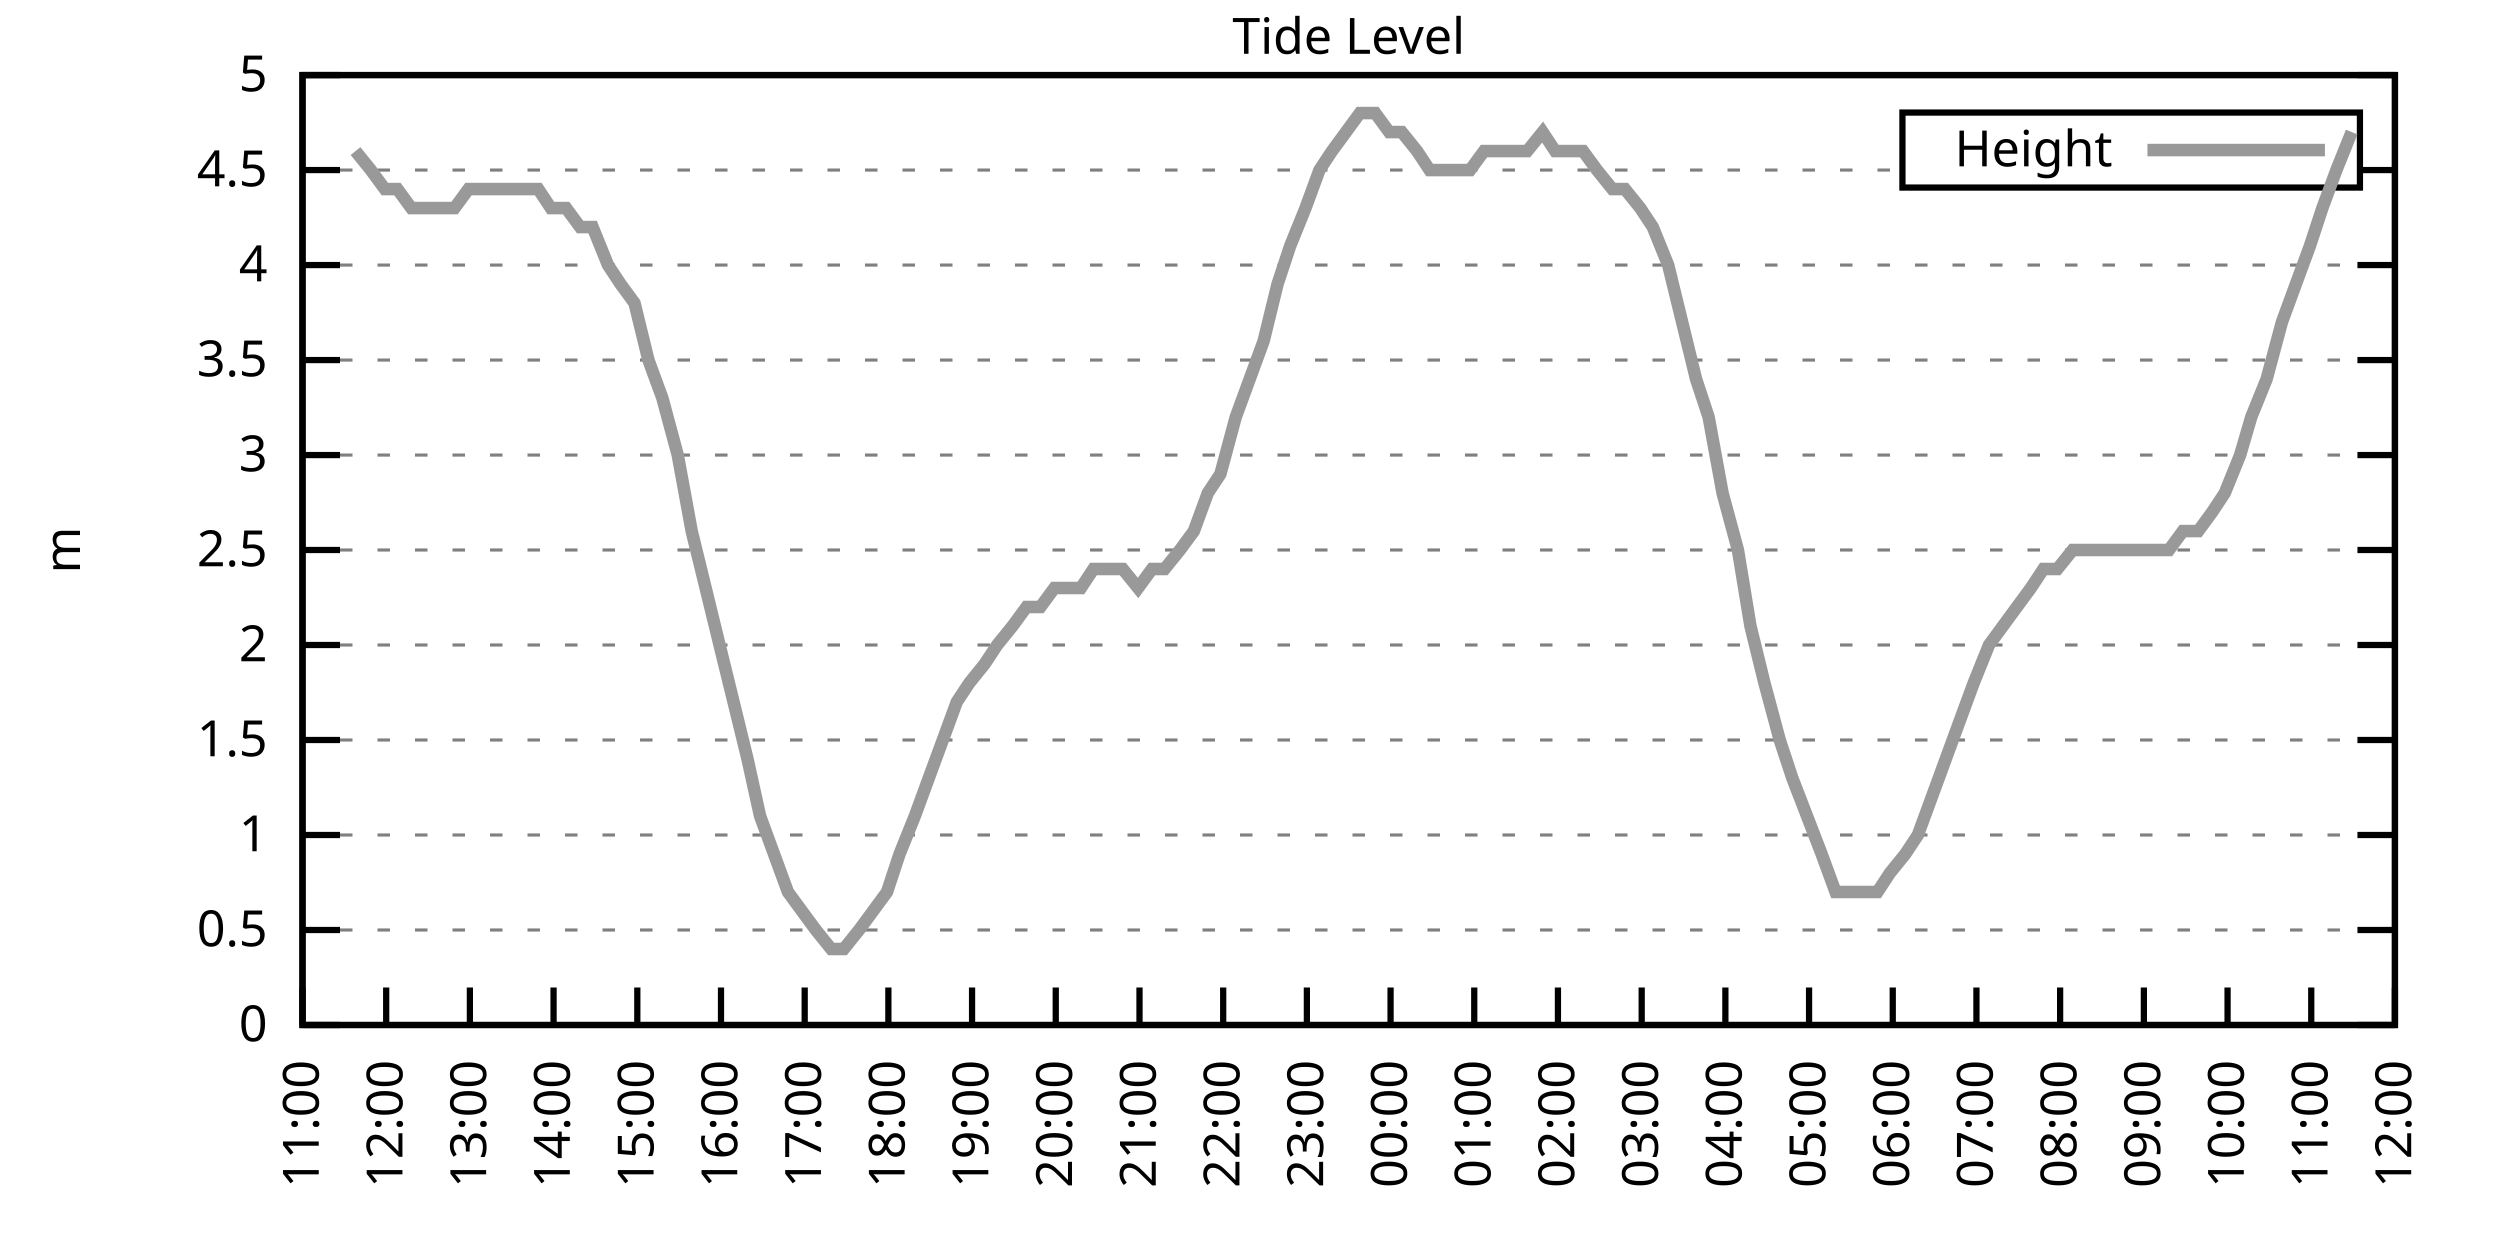
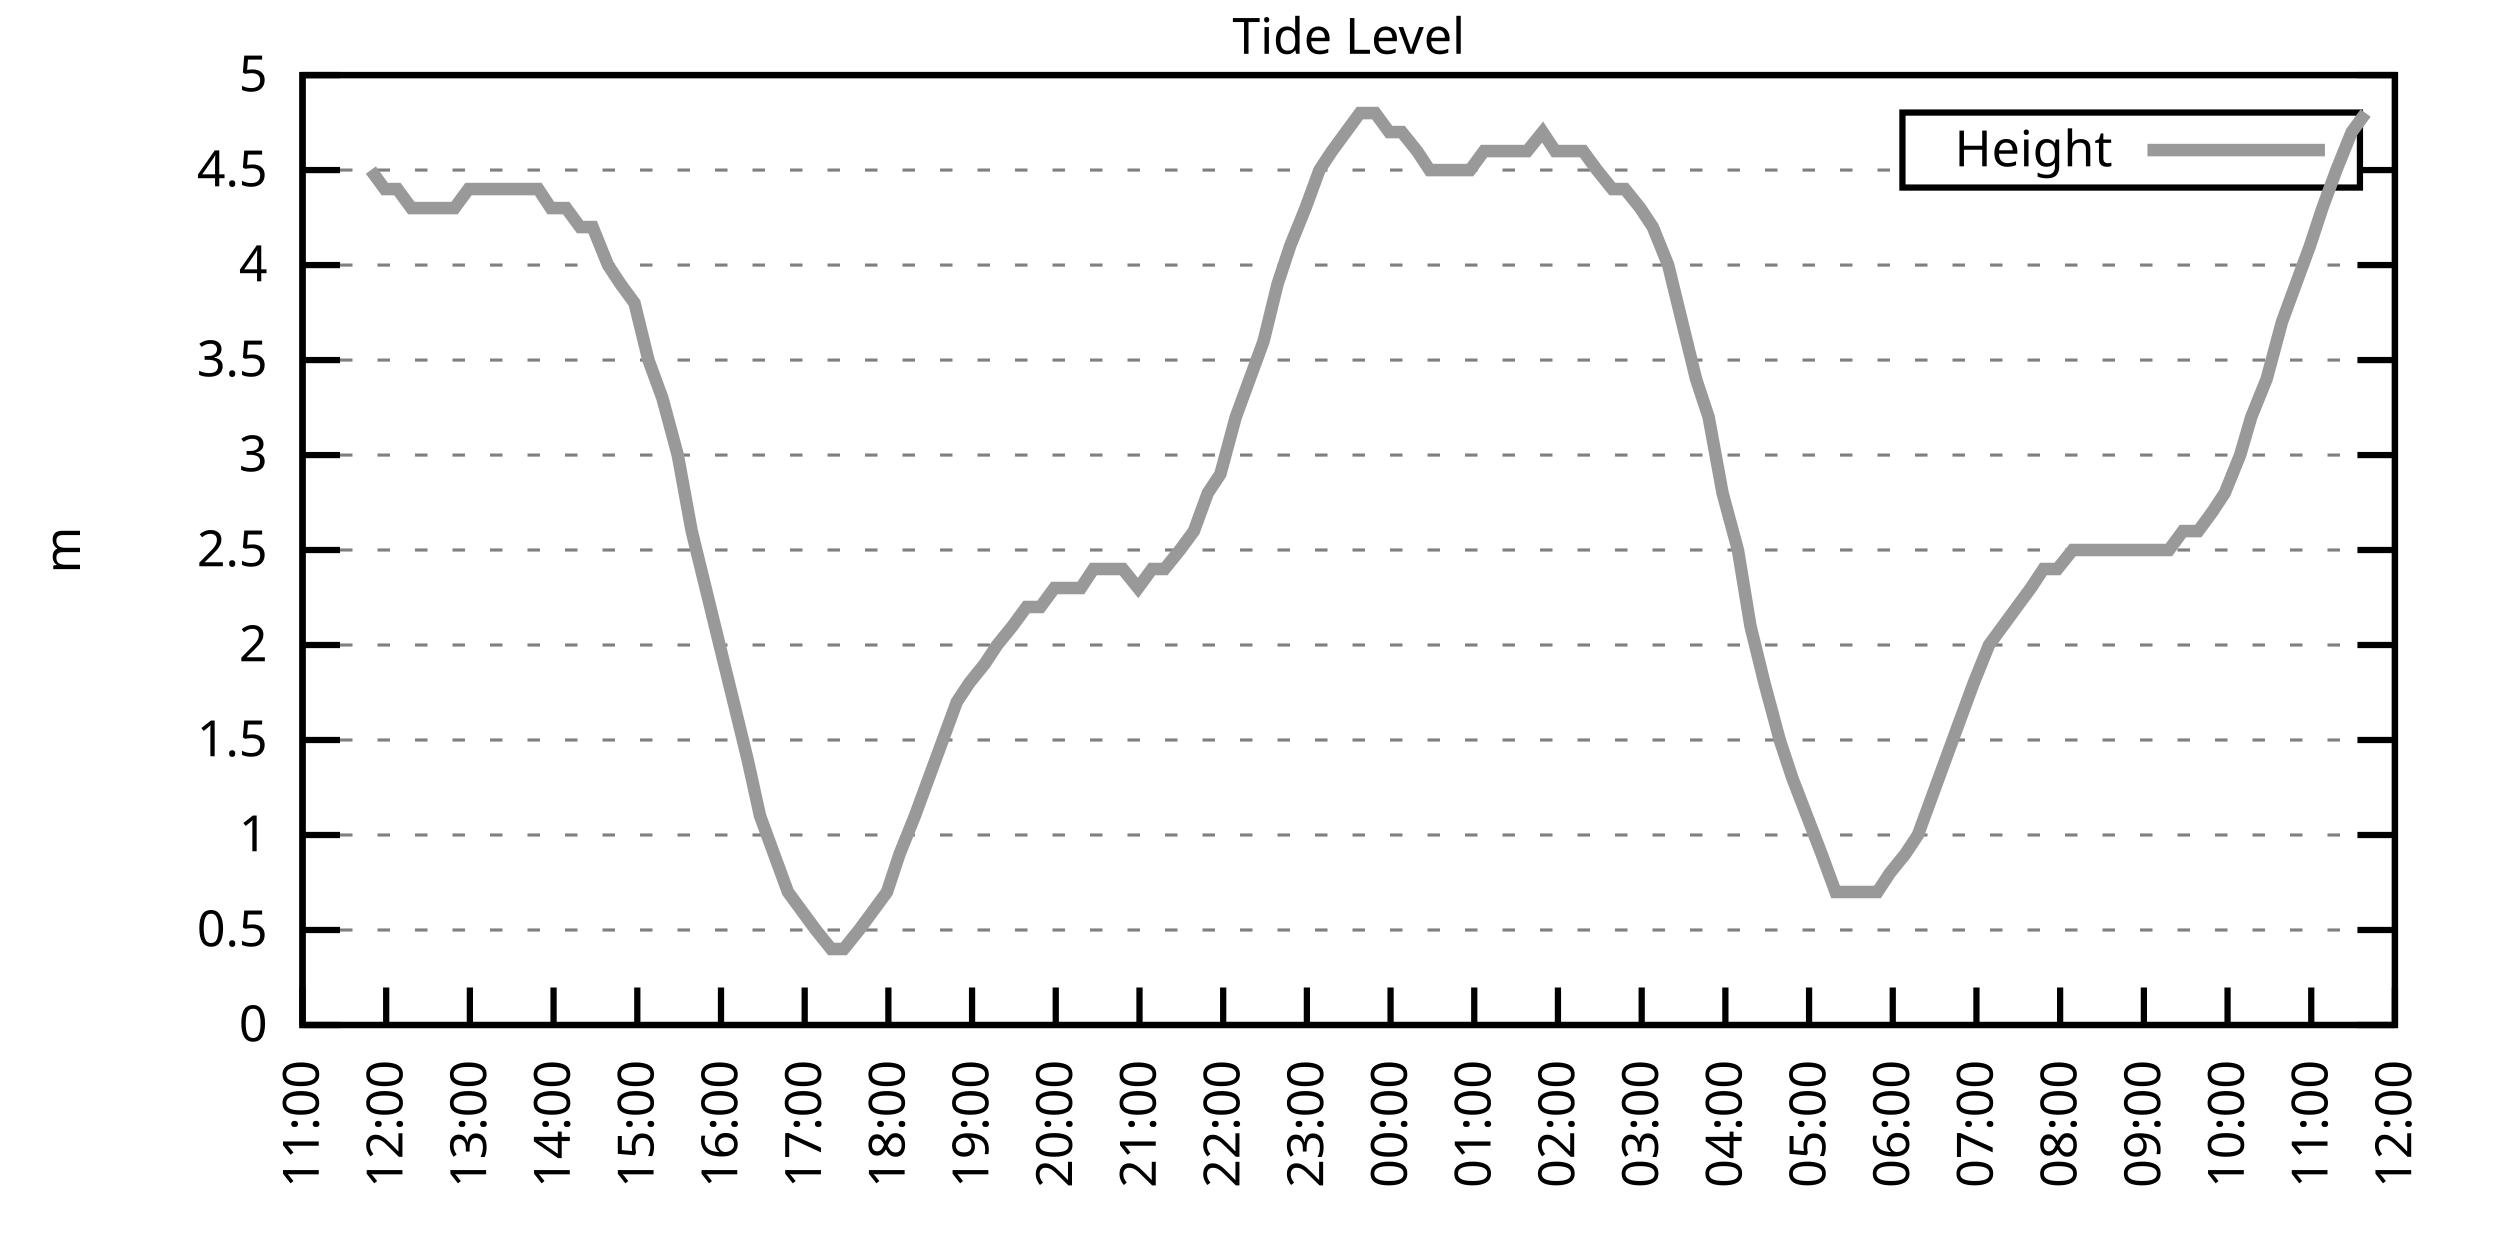
<svg xmlns="http://www.w3.org/2000/svg" xmlns:xlink="http://www.w3.org/1999/xlink" width="400" height="200" viewBox="0 0 400 200">
  <g id="gnuplot_canvas">
    <rect x="0" y="0" width="400" height="200" fill="none" />
    <defs>
      <circle id="gpDot" r="0.5" stroke-width="0.5" stroke="currentColor" />
      <path id="gpPt0" stroke-width="0.333" stroke="currentColor" d="M-1,0 h2 M0,-1 v2" />
      <path id="gpPt1" stroke-width="0.333" stroke="currentColor" d="M-1,-1 L1,1 M1,-1 L-1,1" />
      <path id="gpPt2" stroke-width="0.333" stroke="currentColor" d="M-1,0 L1,0 M0,-1 L0,1 M-1,-1 L1,1 M-1,1 L1,-1" />
      <rect id="gpPt3" stroke-width="0.333" stroke="currentColor" x="-1" y="-1" width="2" height="2" />
      <rect id="gpPt4" stroke-width="0.333" stroke="currentColor" fill="currentColor" x="-1" y="-1" width="2" height="2" />
      <circle id="gpPt5" stroke-width="0.333" stroke="currentColor" cx="0" cy="0" r="1" />
      <use xlink:href="#gpPt5" id="gpPt6" fill="currentColor" stroke="none" />
      <path id="gpPt7" stroke-width="0.333" stroke="currentColor" d="M0,-1.33 L-1.33,0.67 L1.33,0.67 z" />
      <use xlink:href="#gpPt7" id="gpPt8" fill="currentColor" stroke="none" />
      <use xlink:href="#gpPt7" id="gpPt9" stroke="currentColor" transform="rotate(180)" />
      <use xlink:href="#gpPt9" id="gpPt10" fill="currentColor" stroke="none" />
      <use xlink:href="#gpPt3" id="gpPt11" stroke="currentColor" transform="rotate(45)" />
      <use xlink:href="#gpPt11" id="gpPt12" fill="currentColor" stroke="none" />
      <path id="gpPt13" stroke-width="0.333" stroke="currentColor" d="M0,1.330 L1.265,0.411 L0.782,-1.067 L-0.782,-1.076 L-1.265,0.411 z" />
      <use xlink:href="#gpPt13" id="gpPt14" fill="currentColor" stroke="none" />
      <filter id="textbox" filterUnits="objectBoundingBox" x="0" y="0" height="1" width="1">
        <feFlood flood-color="white" flood-opacity="1" result="bgnd" />
        <feComposite in="SourceGraphic" in2="bgnd" operator="atop" />
      </filter>
      <filter id="greybox" filterUnits="objectBoundingBox" x="0" y="0" height="1" width="1">
        <feFlood flood-color="lightgrey" flood-opacity="1" result="grey" />
        <feComposite in="SourceGraphic" in2="grey" operator="atop" />
      </filter>
    </defs>
    <g fill="none" color="white" stroke="currentColor" stroke-width="1.00" stroke-linecap="butt" stroke-linejoin="miter">
</g>
    <g fill="none" color="black" stroke="currentColor" stroke-width="1.00" stroke-linecap="butt" stroke-linejoin="miter">
      <g stroke="none" shape-rendering="crispEdges">
        <polygon fill="rgb(255, 255, 255)" points="48.40,164.00 383.18,164.00 383.18,12.02 48.40,12.02 " />
      </g>
    </g>
    <g fill="none" color="black" stroke="currentColor" stroke-width="1.00" stroke-linecap="butt" stroke-linejoin="miter">
</g>
    <g fill="none" color="black" stroke="black" stroke-width="0.50" stroke-linecap="butt" stroke-linejoin="miter">
</g>
    <g fill="none" color="gray" stroke="currentColor" stroke-width="0.50" stroke-linecap="butt" stroke-linejoin="miter">
      <path stroke="gray" stroke-dasharray="2,4" class="gridline" d="M48.40,164.00 L383.19,164.00  " />
    </g>
    <g fill="none" color="gray" stroke="gray" stroke-width="1.00" stroke-linecap="butt" stroke-linejoin="miter">
</g>
    <g fill="none" color="black" stroke="currentColor" stroke-width="1.00" stroke-linecap="butt" stroke-linejoin="miter">
      <path stroke="black" d="M48.40,164.00 L54.40,164.00 M383.19,164.00 L377.19,164.00  " />
      <g transform="translate(42.80,166.60)" stroke="none" fill="black" font-family="Sans" font-size="8.00" text-anchor="end">
        <text>
          <tspan font-family="Sans"> 0</tspan>
        </text>
      </g>
    </g>
    <g fill="none" color="black" stroke="currentColor" stroke-width="1.00" stroke-linecap="butt" stroke-linejoin="miter">
</g>
    <g fill="none" color="black" stroke="black" stroke-width="0.50" stroke-linecap="butt" stroke-linejoin="miter">
</g>
    <g fill="none" color="gray" stroke="currentColor" stroke-width="0.50" stroke-linecap="butt" stroke-linejoin="miter">
      <path stroke="gray" stroke-dasharray="2,4" class="gridline" d="M48.40,148.80 L383.19,148.80  " />
    </g>
    <g fill="none" color="gray" stroke="gray" stroke-width="1.00" stroke-linecap="butt" stroke-linejoin="miter">
</g>
    <g fill="none" color="black" stroke="currentColor" stroke-width="1.00" stroke-linecap="butt" stroke-linejoin="miter">
      <path stroke="black" d="M48.40,148.80 L54.40,148.80 M383.19,148.80 L377.19,148.80  " />
      <g transform="translate(42.80,151.40)" stroke="none" fill="black" font-family="Sans" font-size="8.00" text-anchor="end">
        <text>
          <tspan font-family="Sans"> 0.5</tspan>
        </text>
      </g>
    </g>
    <g fill="none" color="black" stroke="currentColor" stroke-width="1.00" stroke-linecap="butt" stroke-linejoin="miter">
</g>
    <g fill="none" color="black" stroke="black" stroke-width="0.50" stroke-linecap="butt" stroke-linejoin="miter">
</g>
    <g fill="none" color="gray" stroke="currentColor" stroke-width="0.50" stroke-linecap="butt" stroke-linejoin="miter">
      <path stroke="gray" stroke-dasharray="2,4" class="gridline" d="M48.40,133.60 L383.19,133.60  " />
    </g>
    <g fill="none" color="gray" stroke="gray" stroke-width="1.00" stroke-linecap="butt" stroke-linejoin="miter">
</g>
    <g fill="none" color="black" stroke="currentColor" stroke-width="1.00" stroke-linecap="butt" stroke-linejoin="miter">
      <path stroke="black" d="M48.40,133.60 L54.40,133.60 M383.19,133.60 L377.19,133.60  " />
      <g transform="translate(42.80,136.20)" stroke="none" fill="black" font-family="Sans" font-size="8.00" text-anchor="end">
        <text>
          <tspan font-family="Sans"> 1</tspan>
        </text>
      </g>
    </g>
    <g fill="none" color="black" stroke="currentColor" stroke-width="1.00" stroke-linecap="butt" stroke-linejoin="miter">
</g>
    <g fill="none" color="black" stroke="black" stroke-width="0.50" stroke-linecap="butt" stroke-linejoin="miter">
</g>
    <g fill="none" color="gray" stroke="currentColor" stroke-width="0.50" stroke-linecap="butt" stroke-linejoin="miter">
      <path stroke="gray" stroke-dasharray="2,4" class="gridline" d="M48.40,118.40 L383.19,118.40  " />
    </g>
    <g fill="none" color="gray" stroke="gray" stroke-width="1.00" stroke-linecap="butt" stroke-linejoin="miter">
</g>
    <g fill="none" color="black" stroke="currentColor" stroke-width="1.00" stroke-linecap="butt" stroke-linejoin="miter">
      <path stroke="black" d="M48.40,118.40 L54.40,118.40 M383.19,118.40 L377.19,118.40  " />
      <g transform="translate(42.80,121.00)" stroke="none" fill="black" font-family="Sans" font-size="8.00" text-anchor="end">
        <text>
          <tspan font-family="Sans"> 1.5</tspan>
        </text>
      </g>
    </g>
    <g fill="none" color="black" stroke="currentColor" stroke-width="1.00" stroke-linecap="butt" stroke-linejoin="miter">
</g>
    <g fill="none" color="black" stroke="black" stroke-width="0.50" stroke-linecap="butt" stroke-linejoin="miter">
</g>
    <g fill="none" color="gray" stroke="currentColor" stroke-width="0.50" stroke-linecap="butt" stroke-linejoin="miter">
      <path stroke="gray" stroke-dasharray="2,4" class="gridline" d="M48.40,103.20 L383.19,103.20  " />
    </g>
    <g fill="none" color="gray" stroke="gray" stroke-width="1.00" stroke-linecap="butt" stroke-linejoin="miter">
</g>
    <g fill="none" color="black" stroke="currentColor" stroke-width="1.00" stroke-linecap="butt" stroke-linejoin="miter">
      <path stroke="black" d="M48.40,103.20 L54.40,103.20 M383.19,103.20 L377.19,103.20  " />
      <g transform="translate(42.80,105.80)" stroke="none" fill="black" font-family="Sans" font-size="8.00" text-anchor="end">
        <text>
          <tspan font-family="Sans"> 2</tspan>
        </text>
      </g>
    </g>
    <g fill="none" color="black" stroke="currentColor" stroke-width="1.00" stroke-linecap="butt" stroke-linejoin="miter">
</g>
    <g fill="none" color="black" stroke="black" stroke-width="0.50" stroke-linecap="butt" stroke-linejoin="miter">
</g>
    <g fill="none" color="gray" stroke="currentColor" stroke-width="0.50" stroke-linecap="butt" stroke-linejoin="miter">
      <path stroke="gray" stroke-dasharray="2,4" class="gridline" d="M48.40,88.00 L383.19,88.00  " />
    </g>
    <g fill="none" color="gray" stroke="gray" stroke-width="1.00" stroke-linecap="butt" stroke-linejoin="miter">
</g>
    <g fill="none" color="black" stroke="currentColor" stroke-width="1.00" stroke-linecap="butt" stroke-linejoin="miter">
      <path stroke="black" d="M48.40,88.00 L54.40,88.00 M383.19,88.00 L377.19,88.00  " />
      <g transform="translate(42.80,90.60)" stroke="none" fill="black" font-family="Sans" font-size="8.00" text-anchor="end">
        <text>
          <tspan font-family="Sans"> 2.5</tspan>
        </text>
      </g>
    </g>
    <g fill="none" color="black" stroke="currentColor" stroke-width="1.00" stroke-linecap="butt" stroke-linejoin="miter">
</g>
    <g fill="none" color="black" stroke="black" stroke-width="0.50" stroke-linecap="butt" stroke-linejoin="miter">
</g>
    <g fill="none" color="gray" stroke="currentColor" stroke-width="0.50" stroke-linecap="butt" stroke-linejoin="miter">
      <path stroke="gray" stroke-dasharray="2,4" class="gridline" d="M48.40,72.81 L383.19,72.81  " />
    </g>
    <g fill="none" color="gray" stroke="gray" stroke-width="1.00" stroke-linecap="butt" stroke-linejoin="miter">
</g>
    <g fill="none" color="black" stroke="currentColor" stroke-width="1.00" stroke-linecap="butt" stroke-linejoin="miter">
      <path stroke="black" d="M48.40,72.81 L54.40,72.81 M383.19,72.81 L377.19,72.81  " />
      <g transform="translate(42.80,75.41)" stroke="none" fill="black" font-family="Sans" font-size="8.00" text-anchor="end">
        <text>
          <tspan font-family="Sans"> 3</tspan>
        </text>
      </g>
    </g>
    <g fill="none" color="black" stroke="currentColor" stroke-width="1.00" stroke-linecap="butt" stroke-linejoin="miter">
</g>
    <g fill="none" color="black" stroke="black" stroke-width="0.50" stroke-linecap="butt" stroke-linejoin="miter">
</g>
    <g fill="none" color="gray" stroke="currentColor" stroke-width="0.50" stroke-linecap="butt" stroke-linejoin="miter">
      <path stroke="gray" stroke-dasharray="2,4" class="gridline" d="M48.40,57.61 L383.19,57.61  " />
    </g>
    <g fill="none" color="gray" stroke="gray" stroke-width="1.00" stroke-linecap="butt" stroke-linejoin="miter">
</g>
    <g fill="none" color="black" stroke="currentColor" stroke-width="1.00" stroke-linecap="butt" stroke-linejoin="miter">
      <path stroke="black" d="M48.40,57.61 L54.40,57.61 M383.19,57.61 L377.19,57.61  " />
      <g transform="translate(42.80,60.21)" stroke="none" fill="black" font-family="Sans" font-size="8.00" text-anchor="end">
        <text>
          <tspan font-family="Sans"> 3.5</tspan>
        </text>
      </g>
    </g>
    <g fill="none" color="black" stroke="currentColor" stroke-width="1.00" stroke-linecap="butt" stroke-linejoin="miter">
</g>
    <g fill="none" color="black" stroke="black" stroke-width="0.50" stroke-linecap="butt" stroke-linejoin="miter">
</g>
    <g fill="none" color="gray" stroke="currentColor" stroke-width="0.50" stroke-linecap="butt" stroke-linejoin="miter">
      <path stroke="gray" stroke-dasharray="2,4" class="gridline" d="M48.40,42.41 L383.19,42.41  " />
    </g>
    <g fill="none" color="gray" stroke="gray" stroke-width="1.00" stroke-linecap="butt" stroke-linejoin="miter">
</g>
    <g fill="none" color="black" stroke="currentColor" stroke-width="1.00" stroke-linecap="butt" stroke-linejoin="miter">
      <path stroke="black" d="M48.40,42.41 L54.40,42.41 M383.19,42.41 L377.19,42.41  " />
      <g transform="translate(42.80,45.01)" stroke="none" fill="black" font-family="Sans" font-size="8.00" text-anchor="end">
        <text>
          <tspan font-family="Sans"> 4</tspan>
        </text>
      </g>
    </g>
    <g fill="none" color="black" stroke="currentColor" stroke-width="1.00" stroke-linecap="butt" stroke-linejoin="miter">
</g>
    <g fill="none" color="black" stroke="black" stroke-width="0.50" stroke-linecap="butt" stroke-linejoin="miter">
</g>
    <g fill="none" color="gray" stroke="currentColor" stroke-width="0.50" stroke-linecap="butt" stroke-linejoin="miter">
      <path stroke="gray" stroke-dasharray="2,4" class="gridline" d="M48.40,27.21 L304.39,27.21 M377.59,27.21 L383.19,27.21  " />
    </g>
    <g fill="none" color="gray" stroke="gray" stroke-width="1.00" stroke-linecap="butt" stroke-linejoin="miter">
</g>
    <g fill="none" color="black" stroke="currentColor" stroke-width="1.00" stroke-linecap="butt" stroke-linejoin="miter">
      <path stroke="black" d="M48.40,27.21 L54.40,27.21 M383.19,27.21 L377.19,27.21  " />
      <g transform="translate(42.80,29.81)" stroke="none" fill="black" font-family="Sans" font-size="8.00" text-anchor="end">
        <text>
          <tspan font-family="Sans"> 4.5</tspan>
        </text>
      </g>
    </g>
    <g fill="none" color="black" stroke="currentColor" stroke-width="1.00" stroke-linecap="butt" stroke-linejoin="miter">
</g>
    <g fill="none" color="black" stroke="black" stroke-width="0.50" stroke-linecap="butt" stroke-linejoin="miter">
</g>
    <g fill="none" color="gray" stroke="currentColor" stroke-width="0.50" stroke-linecap="butt" stroke-linejoin="miter">
      <path stroke="gray" stroke-dasharray="2,4" class="gridline" d="M48.40,12.01 L383.19,12.01  " />
    </g>
    <g fill="none" color="gray" stroke="gray" stroke-width="1.00" stroke-linecap="butt" stroke-linejoin="miter">
</g>
    <g fill="none" color="black" stroke="currentColor" stroke-width="1.00" stroke-linecap="butt" stroke-linejoin="miter">
      <path stroke="black" d="M48.40,12.01 L54.40,12.01 M383.19,12.01 L377.19,12.01  " />
      <g transform="translate(42.80,14.61)" stroke="none" fill="black" font-family="Sans" font-size="8.00" text-anchor="end">
        <text>
          <tspan font-family="Sans"> 5</tspan>
        </text>
      </g>
    </g>
    <g fill="none" color="black" stroke="currentColor" stroke-width="1.00" stroke-linecap="butt" stroke-linejoin="miter">
      <path stroke="black" d="M48.40,164.00 L48.40,158.00  " />
      <g transform="translate(51.00,169.60) rotate(270.00)" stroke="none" fill="black" font-family="Sans" font-size="8.00" text-anchor="end">
        <text>
          <tspan font-family="Sans">11:00</tspan>
        </text>
      </g>
    </g>
    <g fill="none" color="black" stroke="currentColor" stroke-width="1.00" stroke-linecap="butt" stroke-linejoin="miter">
      <path stroke="black" d="M61.79,164.00 L61.79,158.00  " />
      <g transform="translate(64.39,169.60) rotate(270.00)" stroke="none" fill="black" font-family="Sans" font-size="8.00" text-anchor="end">
        <text>
          <tspan font-family="Sans">12:00</tspan>
        </text>
      </g>
    </g>
    <g fill="none" color="black" stroke="currentColor" stroke-width="1.00" stroke-linecap="butt" stroke-linejoin="miter">
      <path stroke="black" d="M75.18,164.00 L75.18,158.00  " />
      <g transform="translate(77.78,169.60) rotate(270.00)" stroke="none" fill="black" font-family="Sans" font-size="8.00" text-anchor="end">
        <text>
          <tspan font-family="Sans">13:00</tspan>
        </text>
      </g>
    </g>
    <g fill="none" color="black" stroke="currentColor" stroke-width="1.00" stroke-linecap="butt" stroke-linejoin="miter">
      <path stroke="black" d="M88.57,164.00 L88.57,158.00  " />
      <g transform="translate(91.17,169.60) rotate(270.00)" stroke="none" fill="black" font-family="Sans" font-size="8.00" text-anchor="end">
        <text>
          <tspan font-family="Sans">14:00</tspan>
        </text>
      </g>
    </g>
    <g fill="none" color="black" stroke="currentColor" stroke-width="1.00" stroke-linecap="butt" stroke-linejoin="miter">
      <path stroke="black" d="M101.97,164.00 L101.97,158.00  " />
      <g transform="translate(104.57,169.60) rotate(270.00)" stroke="none" fill="black" font-family="Sans" font-size="8.00" text-anchor="end">
        <text>
          <tspan font-family="Sans">15:00</tspan>
        </text>
      </g>
    </g>
    <g fill="none" color="black" stroke="currentColor" stroke-width="1.00" stroke-linecap="butt" stroke-linejoin="miter">
      <path stroke="black" d="M115.36,164.00 L115.36,158.00  " />
      <g transform="translate(117.96,169.60) rotate(270.00)" stroke="none" fill="black" font-family="Sans" font-size="8.00" text-anchor="end">
        <text>
          <tspan font-family="Sans">16:00</tspan>
        </text>
      </g>
    </g>
    <g fill="none" color="black" stroke="currentColor" stroke-width="1.00" stroke-linecap="butt" stroke-linejoin="miter">
      <path stroke="black" d="M128.75,164.00 L128.75,158.00  " />
      <g transform="translate(131.35,169.60) rotate(270.00)" stroke="none" fill="black" font-family="Sans" font-size="8.00" text-anchor="end">
        <text>
          <tspan font-family="Sans">17:00</tspan>
        </text>
      </g>
    </g>
    <g fill="none" color="black" stroke="currentColor" stroke-width="1.00" stroke-linecap="butt" stroke-linejoin="miter">
      <path stroke="black" d="M142.14,164.00 L142.14,158.00  " />
      <g transform="translate(144.74,169.60) rotate(270.00)" stroke="none" fill="black" font-family="Sans" font-size="8.00" text-anchor="end">
        <text>
          <tspan font-family="Sans">18:00</tspan>
        </text>
      </g>
    </g>
    <g fill="none" color="black" stroke="currentColor" stroke-width="1.00" stroke-linecap="butt" stroke-linejoin="miter">
      <path stroke="black" d="M155.53,164.00 L155.53,158.00  " />
      <g transform="translate(158.13,169.60) rotate(270.00)" stroke="none" fill="black" font-family="Sans" font-size="8.00" text-anchor="end">
        <text>
          <tspan font-family="Sans">19:00</tspan>
        </text>
      </g>
    </g>
    <g fill="none" color="black" stroke="currentColor" stroke-width="1.00" stroke-linecap="butt" stroke-linejoin="miter">
      <path stroke="black" d="M168.92,164.00 L168.92,158.00  " />
      <g transform="translate(171.52,169.60) rotate(270.00)" stroke="none" fill="black" font-family="Sans" font-size="8.00" text-anchor="end">
        <text>
          <tspan font-family="Sans">20:00</tspan>
        </text>
      </g>
    </g>
    <g fill="none" color="black" stroke="currentColor" stroke-width="1.00" stroke-linecap="butt" stroke-linejoin="miter">
      <path stroke="black" d="M182.32,164.00 L182.32,158.00  " />
      <g transform="translate(184.92,169.60) rotate(270.00)" stroke="none" fill="black" font-family="Sans" font-size="8.00" text-anchor="end">
        <text>
          <tspan font-family="Sans">21:00</tspan>
        </text>
      </g>
    </g>
    <g fill="none" color="black" stroke="currentColor" stroke-width="1.00" stroke-linecap="butt" stroke-linejoin="miter">
      <path stroke="black" d="M195.71,164.00 L195.71,158.00  " />
      <g transform="translate(198.31,169.60) rotate(270.00)" stroke="none" fill="black" font-family="Sans" font-size="8.00" text-anchor="end">
        <text>
          <tspan font-family="Sans">22:00</tspan>
        </text>
      </g>
    </g>
    <g fill="none" color="black" stroke="currentColor" stroke-width="1.00" stroke-linecap="butt" stroke-linejoin="miter">
      <path stroke="black" d="M209.10,164.00 L209.10,158.00  " />
      <g transform="translate(211.70,169.60) rotate(270.00)" stroke="none" fill="black" font-family="Sans" font-size="8.00" text-anchor="end">
        <text>
          <tspan font-family="Sans">23:00</tspan>
        </text>
      </g>
    </g>
    <g fill="none" color="black" stroke="currentColor" stroke-width="1.00" stroke-linecap="butt" stroke-linejoin="miter">
      <path stroke="black" d="M222.49,164.00 L222.49,158.00  " />
      <g transform="translate(225.09,169.60) rotate(270.00)" stroke="none" fill="black" font-family="Sans" font-size="8.00" text-anchor="end">
        <text>
          <tspan font-family="Sans">00:00</tspan>
        </text>
      </g>
    </g>
    <g fill="none" color="black" stroke="currentColor" stroke-width="1.00" stroke-linecap="butt" stroke-linejoin="miter">
      <path stroke="black" d="M235.88,164.00 L235.88,158.00  " />
      <g transform="translate(238.48,169.60) rotate(270.00)" stroke="none" fill="black" font-family="Sans" font-size="8.00" text-anchor="end">
        <text>
          <tspan font-family="Sans">01:00</tspan>
        </text>
      </g>
    </g>
    <g fill="none" color="black" stroke="currentColor" stroke-width="1.00" stroke-linecap="butt" stroke-linejoin="miter">
      <path stroke="black" d="M249.27,164.00 L249.27,158.00  " />
      <g transform="translate(251.87,169.60) rotate(270.00)" stroke="none" fill="black" font-family="Sans" font-size="8.00" text-anchor="end">
        <text>
          <tspan font-family="Sans">02:00</tspan>
        </text>
      </g>
    </g>
    <g fill="none" color="black" stroke="currentColor" stroke-width="1.00" stroke-linecap="butt" stroke-linejoin="miter">
      <path stroke="black" d="M262.67,164.00 L262.67,158.00  " />
      <g transform="translate(265.27,169.60) rotate(270.00)" stroke="none" fill="black" font-family="Sans" font-size="8.00" text-anchor="end">
        <text>
          <tspan font-family="Sans">03:00</tspan>
        </text>
      </g>
    </g>
    <g fill="none" color="black" stroke="currentColor" stroke-width="1.00" stroke-linecap="butt" stroke-linejoin="miter">
      <path stroke="black" d="M276.06,164.00 L276.06,158.00  " />
      <g transform="translate(278.66,169.60) rotate(270.00)" stroke="none" fill="black" font-family="Sans" font-size="8.00" text-anchor="end">
        <text>
          <tspan font-family="Sans">04:00</tspan>
        </text>
      </g>
    </g>
    <g fill="none" color="black" stroke="currentColor" stroke-width="1.00" stroke-linecap="butt" stroke-linejoin="miter">
      <path stroke="black" d="M289.45,164.00 L289.45,158.00  " />
      <g transform="translate(292.05,169.60) rotate(270.00)" stroke="none" fill="black" font-family="Sans" font-size="8.00" text-anchor="end">
        <text>
          <tspan font-family="Sans">05:00</tspan>
        </text>
      </g>
    </g>
    <g fill="none" color="black" stroke="currentColor" stroke-width="1.00" stroke-linecap="butt" stroke-linejoin="miter">
      <path stroke="black" d="M302.84,164.00 L302.84,158.00  " />
      <g transform="translate(305.44,169.60) rotate(270.00)" stroke="none" fill="black" font-family="Sans" font-size="8.00" text-anchor="end">
        <text>
          <tspan font-family="Sans">06:00</tspan>
        </text>
      </g>
    </g>
    <g fill="none" color="black" stroke="currentColor" stroke-width="1.00" stroke-linecap="butt" stroke-linejoin="miter">
      <path stroke="black" d="M316.23,164.00 L316.23,158.00  " />
      <g transform="translate(318.83,169.60) rotate(270.00)" stroke="none" fill="black" font-family="Sans" font-size="8.00" text-anchor="end">
        <text>
          <tspan font-family="Sans">07:00</tspan>
        </text>
      </g>
    </g>
    <g fill="none" color="black" stroke="currentColor" stroke-width="1.00" stroke-linecap="butt" stroke-linejoin="miter">
      <path stroke="black" d="M329.62,164.00 L329.62,158.00  " />
      <g transform="translate(332.22,169.60) rotate(270.00)" stroke="none" fill="black" font-family="Sans" font-size="8.00" text-anchor="end">
        <text>
          <tspan font-family="Sans">08:00</tspan>
        </text>
      </g>
    </g>
    <g fill="none" color="black" stroke="currentColor" stroke-width="1.00" stroke-linecap="butt" stroke-linejoin="miter">
      <path stroke="black" d="M343.02,164.00 L343.02,158.00  " />
      <g transform="translate(345.62,169.60) rotate(270.00)" stroke="none" fill="black" font-family="Sans" font-size="8.00" text-anchor="end">
        <text>
          <tspan font-family="Sans">09:00</tspan>
        </text>
      </g>
    </g>
    <g fill="none" color="black" stroke="currentColor" stroke-width="1.00" stroke-linecap="butt" stroke-linejoin="miter">
      <path stroke="black" d="M356.41,164.00 L356.41,158.00  " />
      <g transform="translate(359.01,169.60) rotate(270.00)" stroke="none" fill="black" font-family="Sans" font-size="8.00" text-anchor="end">
        <text>
          <tspan font-family="Sans">10:00</tspan>
        </text>
      </g>
    </g>
    <g fill="none" color="black" stroke="currentColor" stroke-width="1.00" stroke-linecap="butt" stroke-linejoin="miter">
      <path stroke="black" d="M369.80,164.00 L369.80,158.00  " />
      <g transform="translate(372.40,169.60) rotate(270.00)" stroke="none" fill="black" font-family="Sans" font-size="8.00" text-anchor="end">
        <text>
          <tspan font-family="Sans">11:00</tspan>
        </text>
      </g>
    </g>
    <g fill="none" color="black" stroke="currentColor" stroke-width="1.00" stroke-linecap="butt" stroke-linejoin="miter">
      <path stroke="black" d="M383.19,164.00 L383.19,158.00  " />
      <g transform="translate(385.79,169.60) rotate(270.00)" stroke="none" fill="black" font-family="Sans" font-size="8.00" text-anchor="end">
        <text>
          <tspan font-family="Sans">12:00</tspan>
        </text>
      </g>
    </g>
    <g fill="none" color="black" stroke="currentColor" stroke-width="1.00" stroke-linecap="butt" stroke-linejoin="miter">
</g>
    <g fill="none" color="black" stroke="currentColor" stroke-width="1.00" stroke-linecap="butt" stroke-linejoin="miter">
      <path stroke="black" d="M48.40,12.01 L48.40,164.00 L383.19,164.00 L383.19,12.01 L48.40,12.01 Z  " />
    </g>
    <g fill="none" color="black" stroke="currentColor" stroke-width="1.00" stroke-linecap="butt" stroke-linejoin="miter">
</g>
    <g fill="none" color="black" stroke="currentColor" stroke-width="1.00" stroke-linecap="butt" stroke-linejoin="miter">
      <path stroke="black" d="M304.39,30.01 L304.39,18.01 L377.59,18.01 L377.59,30.01 L304.39,30.01 Z  " />
    </g>
    <g id="Tide_level_plot_1">
      <g fill="none" color="white" stroke="black" stroke-width="2.00" stroke-linecap="butt" stroke-linejoin="miter">
</g>
      <g fill="none" color="black" stroke="currentColor" stroke-width="2.00" stroke-linecap="butt" stroke-linejoin="miter">
        <g transform="translate(337.99,26.61)" stroke="none" fill="black" font-family="Sans" font-size="8.00" text-anchor="end">
          <text>
            <tspan font-family="Sans">Height</tspan>
          </text>
        </g>
      </g>
      <g fill="none" color="black" stroke="currentColor" stroke-width="2.00" stroke-linecap="butt" stroke-linejoin="miter">
-         <path stroke="rgb(153, 153, 153)" d="M343.59,24.01 L371.99,24.01 M56.88,24.17 L59.34,27.21 L61.57,30.25 L63.58,30.25 L65.81,33.29 L68.04,33.29   L70.50,33.29 L72.73,33.29 L74.96,30.25 L76.97,30.25 L79.20,30.25 L81.66,30.25 L83.66,30.25 L86.12,30.25   L88.13,33.29 L90.58,33.29 L92.82,36.33 L94.82,36.33 L97.28,42.41 L99.29,45.45 L101.52,48.49 L103.75,57.61   L105.98,63.69 L108.44,72.81 L110.67,84.97 L112.90,94.08 L115.13,103.20 L117.37,112.32 L119.60,121.44 L121.61,130.56   L123.84,136.64 L126.07,142.72 L128.30,145.76 L130.54,148.80 L132.99,151.84 L135.00,151.84 L137.45,148.80 L139.69,145.76   L141.92,142.72 L143.93,136.64 L146.38,130.56 L148.61,124.48 L150.85,118.40 L153.08,112.32 L155.09,109.28 L157.54,106.24   L159.55,103.20 L162.01,100.16 L164.24,97.12 L166.47,97.12 L168.70,94.08 L170.71,94.08 L172.94,94.08 L174.95,91.04   L177.41,91.04 L179.64,91.04 L182.09,94.08 L184.32,91.04 L186.33,91.04 L188.79,88.00 L191.02,84.97 L193.25,78.89   L195.26,75.85 L197.72,66.73 L199.95,60.65 L202.18,54.57 L204.41,45.45 L206.42,39.37 L208.88,33.29 L211.11,27.21   L213.12,24.17 L215.35,21.13 L217.58,18.09 L220.04,18.09 L222.27,21.13 L224.28,21.13 L226.73,24.17 L228.74,27.21   L230.97,27.21 L233.43,27.21 L235.21,27.21 L237.44,24.17 L240.12,24.17 L242.36,24.17 L244.36,24.17 L246.82,21.13   L248.83,24.17 L251.28,24.17 L253.29,24.17 L255.52,27.21 L257.98,30.25 L259.99,30.25 L262.44,33.29 L264.45,36.33   L266.91,42.41 L269.14,51.53 L271.37,60.65 L273.38,66.73 L275.61,78.89 L278.07,88.00 L280.07,100.16 L282.31,109.28   L284.76,118.40 L286.77,124.48 L291.46,136.64 L293.69,142.72 L295.92,142.72 L298.15,142.72 L300.39,142.72 L302.39,139.68   L304.85,136.64 L306.86,133.60 L309.09,127.52 L311.32,121.44 L313.55,115.36 L315.79,109.28 L318.24,103.20 L320.47,100.16   L322.70,97.12 L324.94,94.08 L326.95,91.04 L329.18,91.04 L331.63,88.00 L333.86,88.00 L336.10,88.00 L338.33,88.00   L340.34,88.00 L342.57,88.00 L344.80,88.00 L347.03,88.00 L349.26,84.97 L351.72,84.97 L353.95,81.93 L355.96,78.89   L358.42,72.81 L360.20,66.73 L362.66,60.65 L365.11,51.53 L367.34,45.45 L369.58,39.37 L371.58,33.29 L373.82,27.21   L376.27,21.13  " />
+         <path stroke="rgb(153, 153, 153)" d="M343.59,24.01 L371.99,24.01 M59.34,27.21 L61.57,30.25 L63.58,30.25 L65.81,33.29 L68.04,33.29 L70.50,33.29   L72.73,33.29 L74.96,30.25 L76.97,30.25 L79.20,30.25 L81.66,30.25 L83.66,30.25 L86.12,30.25 L88.13,33.29   L90.58,33.29 L92.82,36.33 L94.82,36.33 L97.28,42.41 L99.29,45.45 L101.52,48.49 L103.75,57.61 L105.98,63.69   L108.44,72.81 L110.67,84.97 L112.90,94.08 L115.13,103.20 L117.37,112.32 L119.60,121.44 L121.61,130.56 L123.84,136.64   L126.07,142.72 L128.30,145.76 L130.54,148.80 L132.99,151.84 L135.00,151.84 L137.45,148.80 L139.69,145.76 L141.92,142.72   L143.93,136.64 L146.38,130.56 L148.61,124.48 L150.85,118.40 L153.08,112.32 L155.09,109.28 L157.54,106.24 L159.55,103.20   L162.01,100.16 L164.24,97.12 L166.47,97.12 L168.70,94.08 L170.71,94.08 L172.94,94.08 L174.95,91.04 L177.41,91.04   L179.64,91.04 L182.09,94.08 L184.32,91.04 L186.33,91.04 L188.79,88.00 L191.02,84.97 L193.25,78.89 L195.26,75.85   L197.72,66.73 L199.95,60.65 L202.18,54.57 L204.41,45.45 L206.42,39.37 L208.88,33.29 L211.11,27.21 L213.12,24.17   L215.35,21.13 L217.58,18.09 L220.04,18.09 L222.27,21.13 L224.28,21.13 L226.73,24.17 L228.74,27.21 L230.97,27.21   L233.43,27.21 L235.21,27.21 L237.44,24.17 L240.12,24.17 L242.36,24.17 L244.36,24.17 L246.82,21.13 L248.83,24.17   L251.28,24.17 L253.29,24.17 L255.52,27.21 L257.98,30.25 L259.99,30.25 L262.44,33.29 L264.45,36.33 L266.91,42.41   L269.14,51.53 L271.37,60.65 L273.38,66.73 L275.61,78.89 L278.07,88.00 L280.07,100.16 L282.31,109.28 L284.76,118.40   L286.77,124.48 L291.46,136.64 L293.69,142.72 L295.92,142.72 L298.15,142.72 L300.39,142.72 L302.39,139.68 L304.85,136.64   L306.86,133.60 L309.09,127.52 L311.32,121.44 L313.55,115.36 L315.79,109.28 L318.24,103.20 L320.47,100.16 L322.70,97.12   L324.94,94.08 L326.95,91.04 L329.18,91.04 L331.63,88.00 L333.86,88.00 L336.10,88.00 L338.33,88.00 L340.34,88.00   L342.57,88.00 L344.80,88.00 L347.03,88.00 L349.26,84.97 L351.72,84.97 L353.95,81.93 L355.96,78.89 L358.42,72.81   L360.20,66.73 L362.66,60.65 L365.11,51.53 L367.34,45.45 L369.58,39.37 L371.58,33.29 L373.82,27.21 L376.27,21.13   L378.50,18.09  " />
      </g>
    </g>
    <g fill="none" color="black" stroke="currentColor" stroke-width="2.00" stroke-linecap="butt" stroke-linejoin="miter">
</g>
    <g fill="none" color="black" stroke="black" stroke-width="1.00" stroke-linecap="butt" stroke-linejoin="miter">
</g>
    <g fill="none" color="black" stroke="currentColor" stroke-width="1.00" stroke-linecap="butt" stroke-linejoin="miter">
      <path stroke="black" d="M48.40,12.01 L48.40,164.00 L383.19,164.00 L383.19,12.01 L48.40,12.01 Z  " />
      <g transform="translate(12.80,88.01) rotate(270.00)" stroke="none" fill="black" font-family="Sans" font-size="8.00" text-anchor="middle">
        <text>
          <tspan font-family="Sans">m</tspan>
        </text>
      </g>
    </g>
    <g fill="none" color="black" stroke="currentColor" stroke-width="1.00" stroke-linecap="butt" stroke-linejoin="miter">
</g>
    <g fill="none" color="black" stroke="currentColor" stroke-width="1.00" stroke-linecap="butt" stroke-linejoin="miter">
      <g transform="translate(215.79,8.61)" stroke="none" fill="black" font-family="Sans" font-size="8.00" text-anchor="middle">
        <text>
          <tspan font-family="Sans">Tide Level</tspan>
        </text>
      </g>
    </g>
    <g fill="none" color="black" stroke="currentColor" stroke-width="1.00" stroke-linecap="butt" stroke-linejoin="miter">
</g>
  </g>
</svg>
